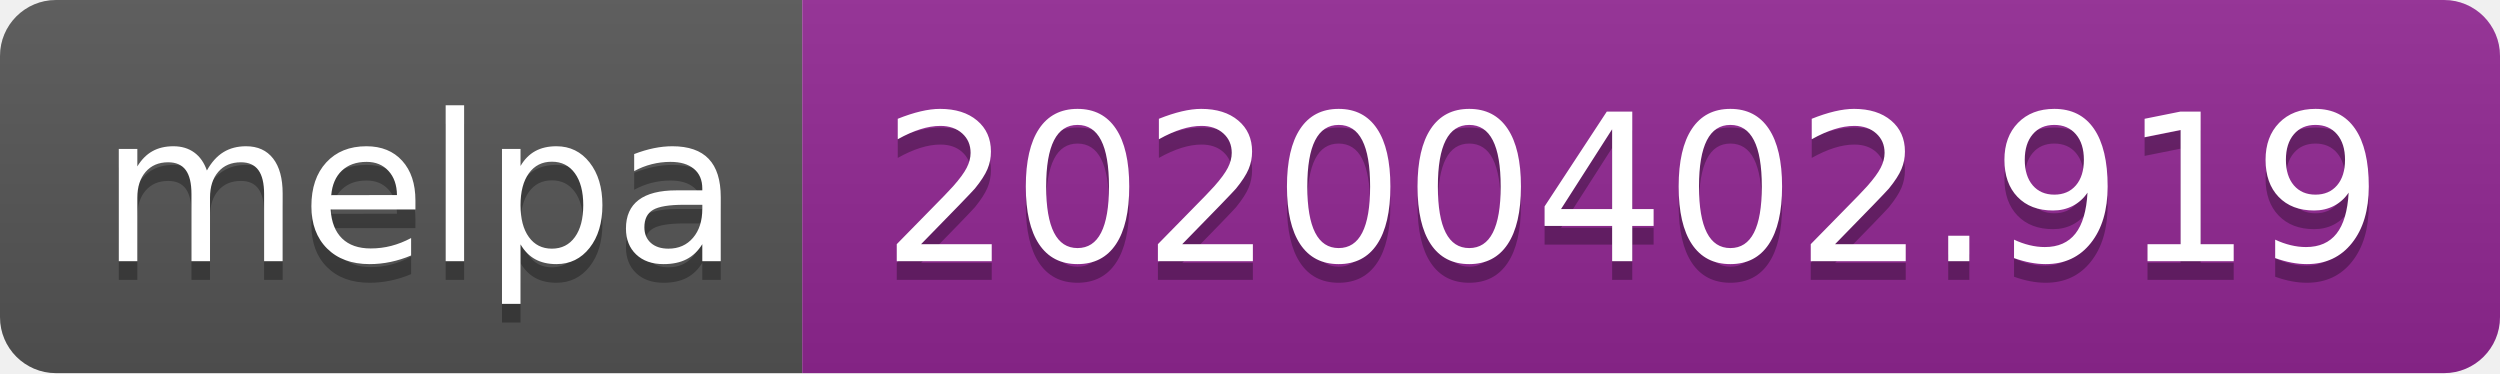
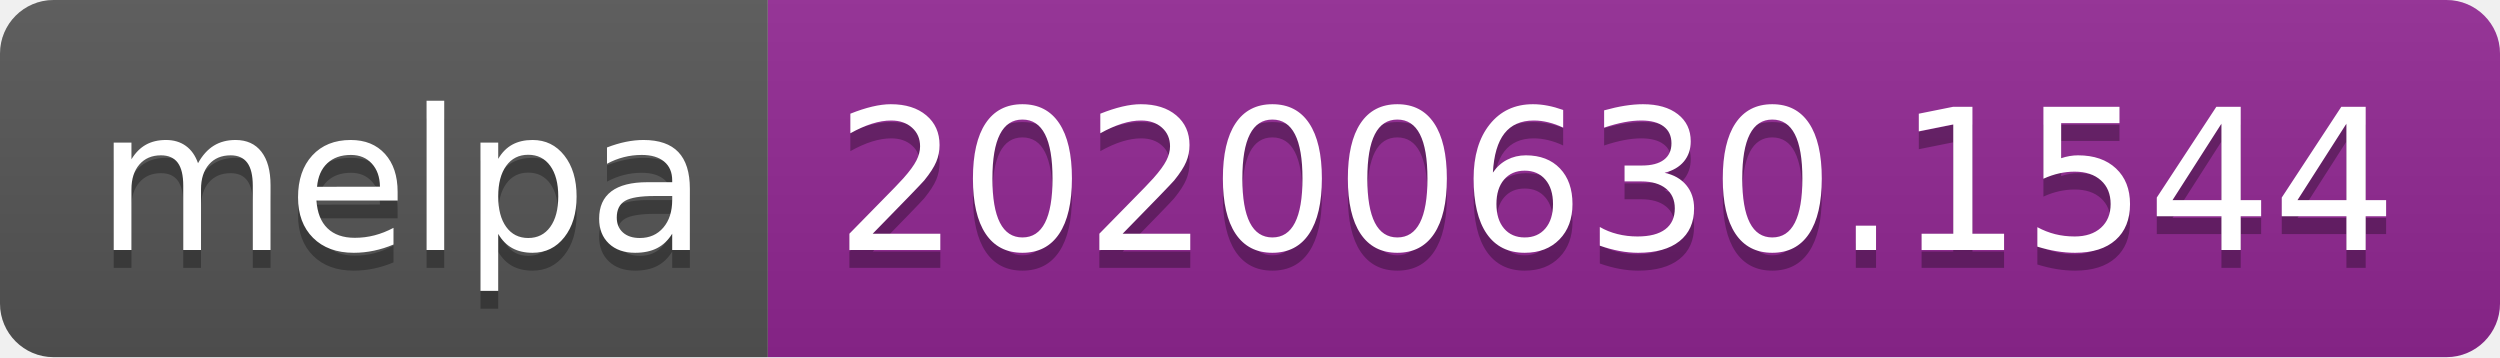
- <svg xmlns="http://www.w3.org/2000/svg" width="134" height="20">
+ <svg xmlns="http://www.w3.org/2000/svg" width="140" height="20">
  <linearGradient id="s" x2="0" y2="100%">
    <stop offset="0" stop-color="#bbb" stop-opacity=".1" />
    <stop offset="1" stop-opacity=".1" />
  </linearGradient>
  <clipPath id="r">
-     <rect width="134" height="20" rx="3" fill="#fff" />
+     <rect width="140" height="20" rx="3" fill="#fff" />
  </clipPath>
  <g clip-path="url(#r)">
    <rect width="43" height="20" fill="#555" />
-     <rect x="43" width="91" height="20" fill="#922793" />
-     <rect width="134" height="20" fill="url(#s)" />
+     <rect x="43" width="97" height="20" fill="#922793" />
+     <rect width="140" height="20" fill="url(#s)" />
  </g>
  <g fill="#fff" text-anchor="middle" font-family="Verdana,Geneva,DejaVu Sans,sans-serif" text-rendering="geometricPrecision" font-size="110">
    <text x="225" y="150" fill="#010101" fill-opacity=".3" transform="scale(.1)" textLength="330">melpa</text>
    <text x="225" y="140" transform="scale(.1)" textLength="330">melpa</text>
-     <text x="875" y="150" fill="#010101" fill-opacity=".3" transform="scale(.1)" textLength="810">20200402.919</text>
-     <text x="875" y="140" transform="scale(.1)" textLength="810">20200402.919</text>
+     <text x="905" y="150" fill="#010101" fill-opacity=".3" transform="scale(.1)" textLength="870">20200630.1544</text>
+     <text x="905" y="140" transform="scale(.1)" textLength="870">20200630.1544</text>
  </g>
</svg>
